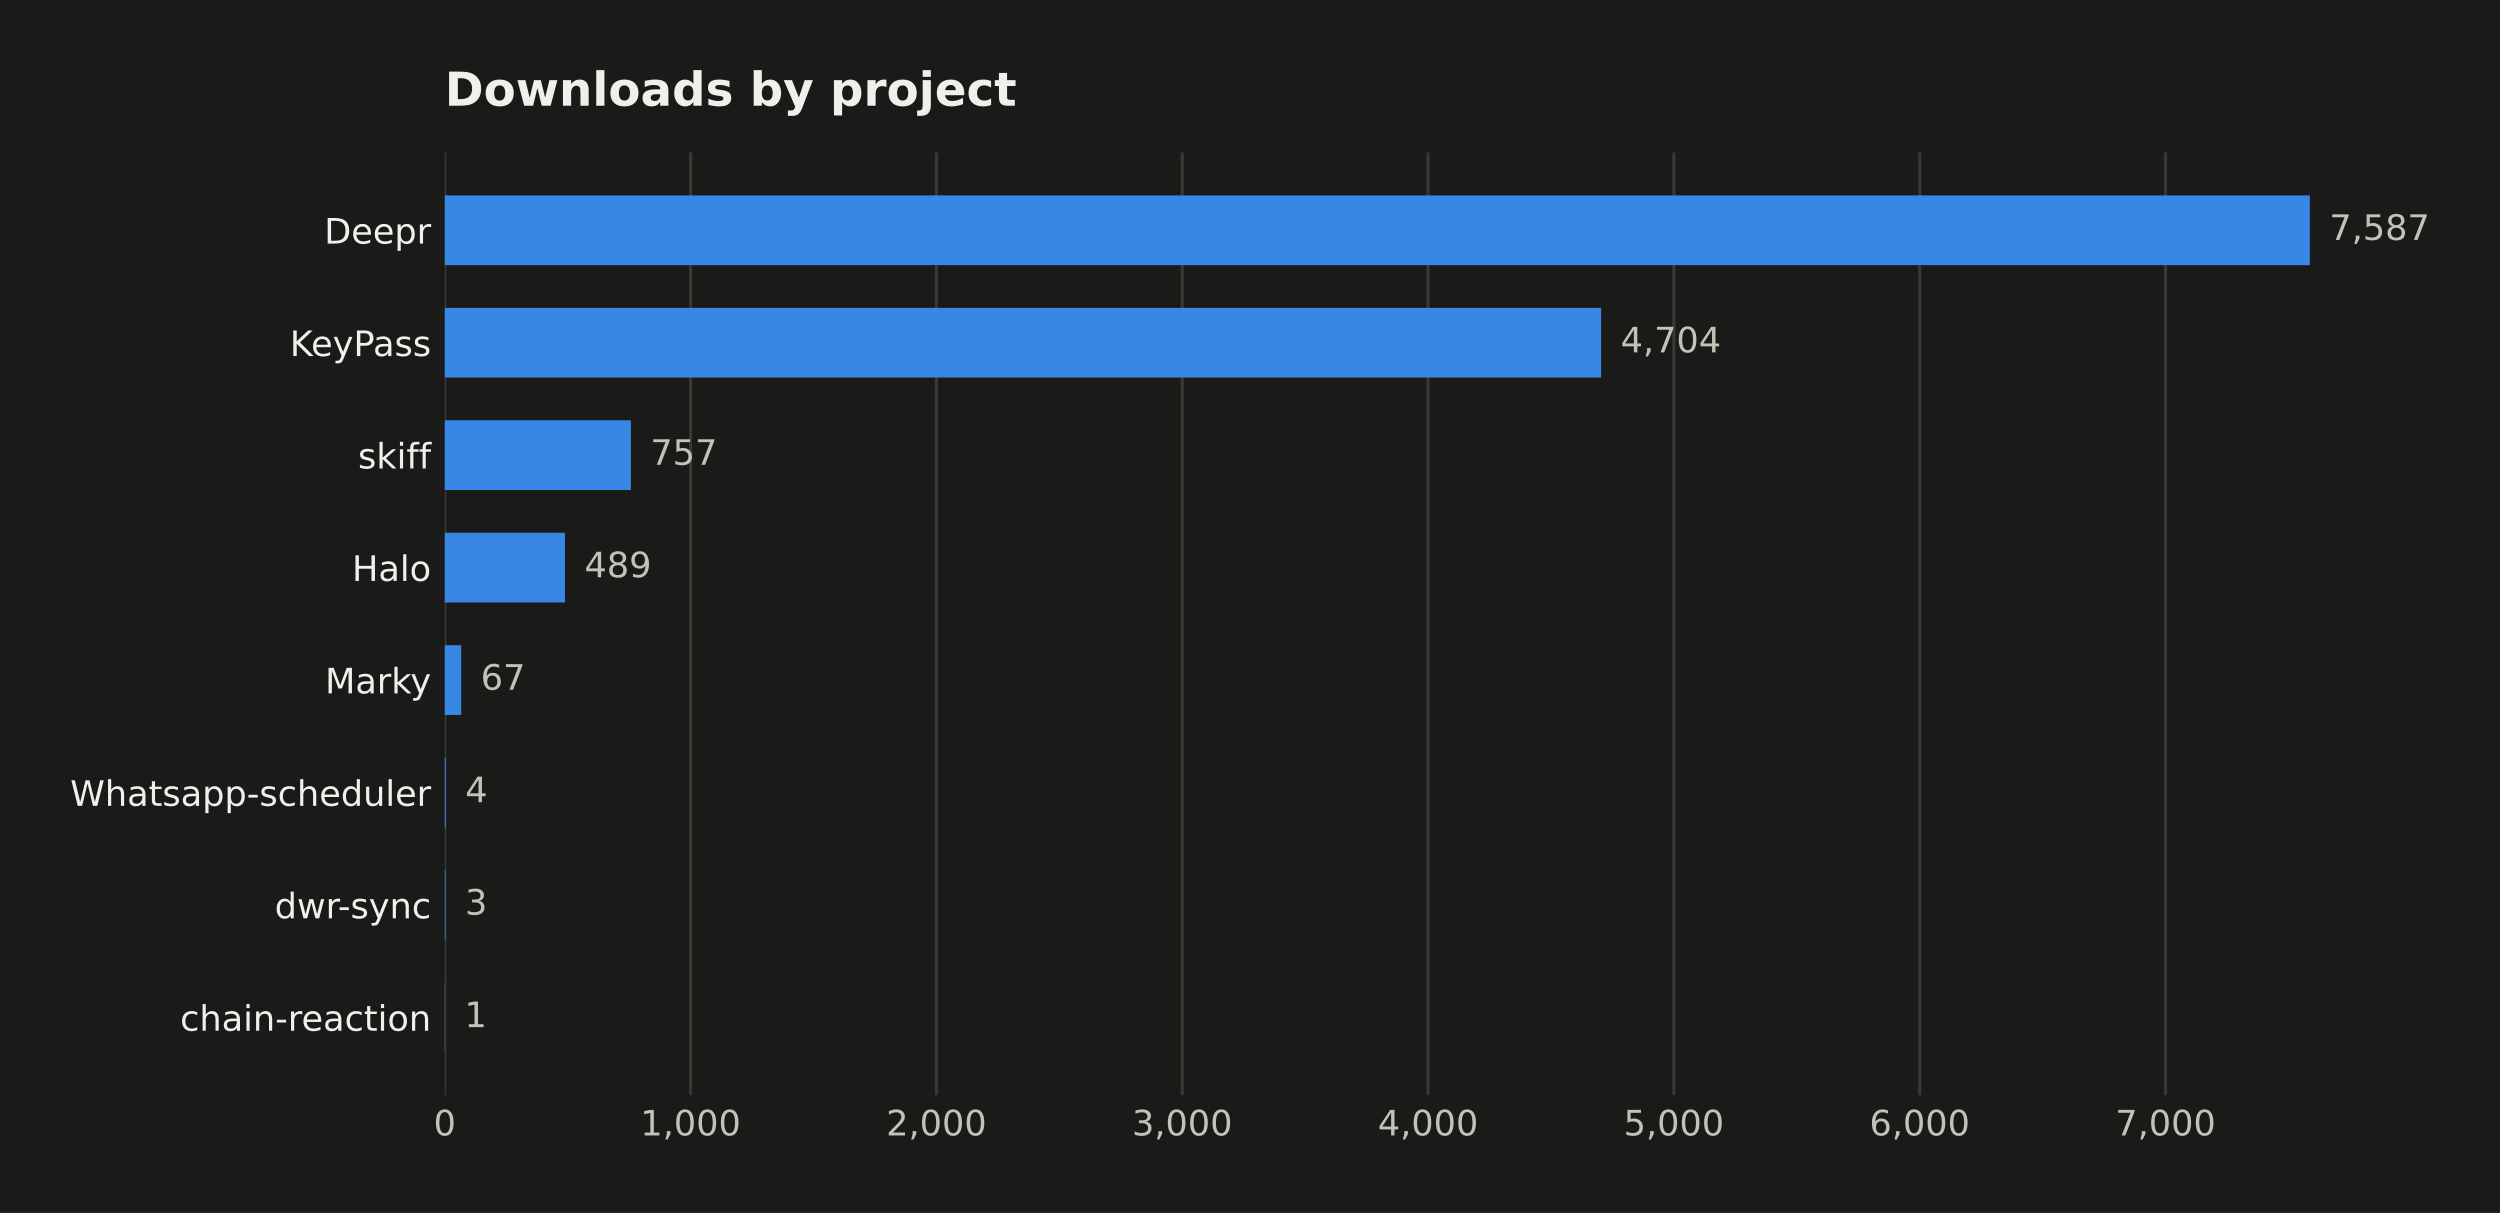
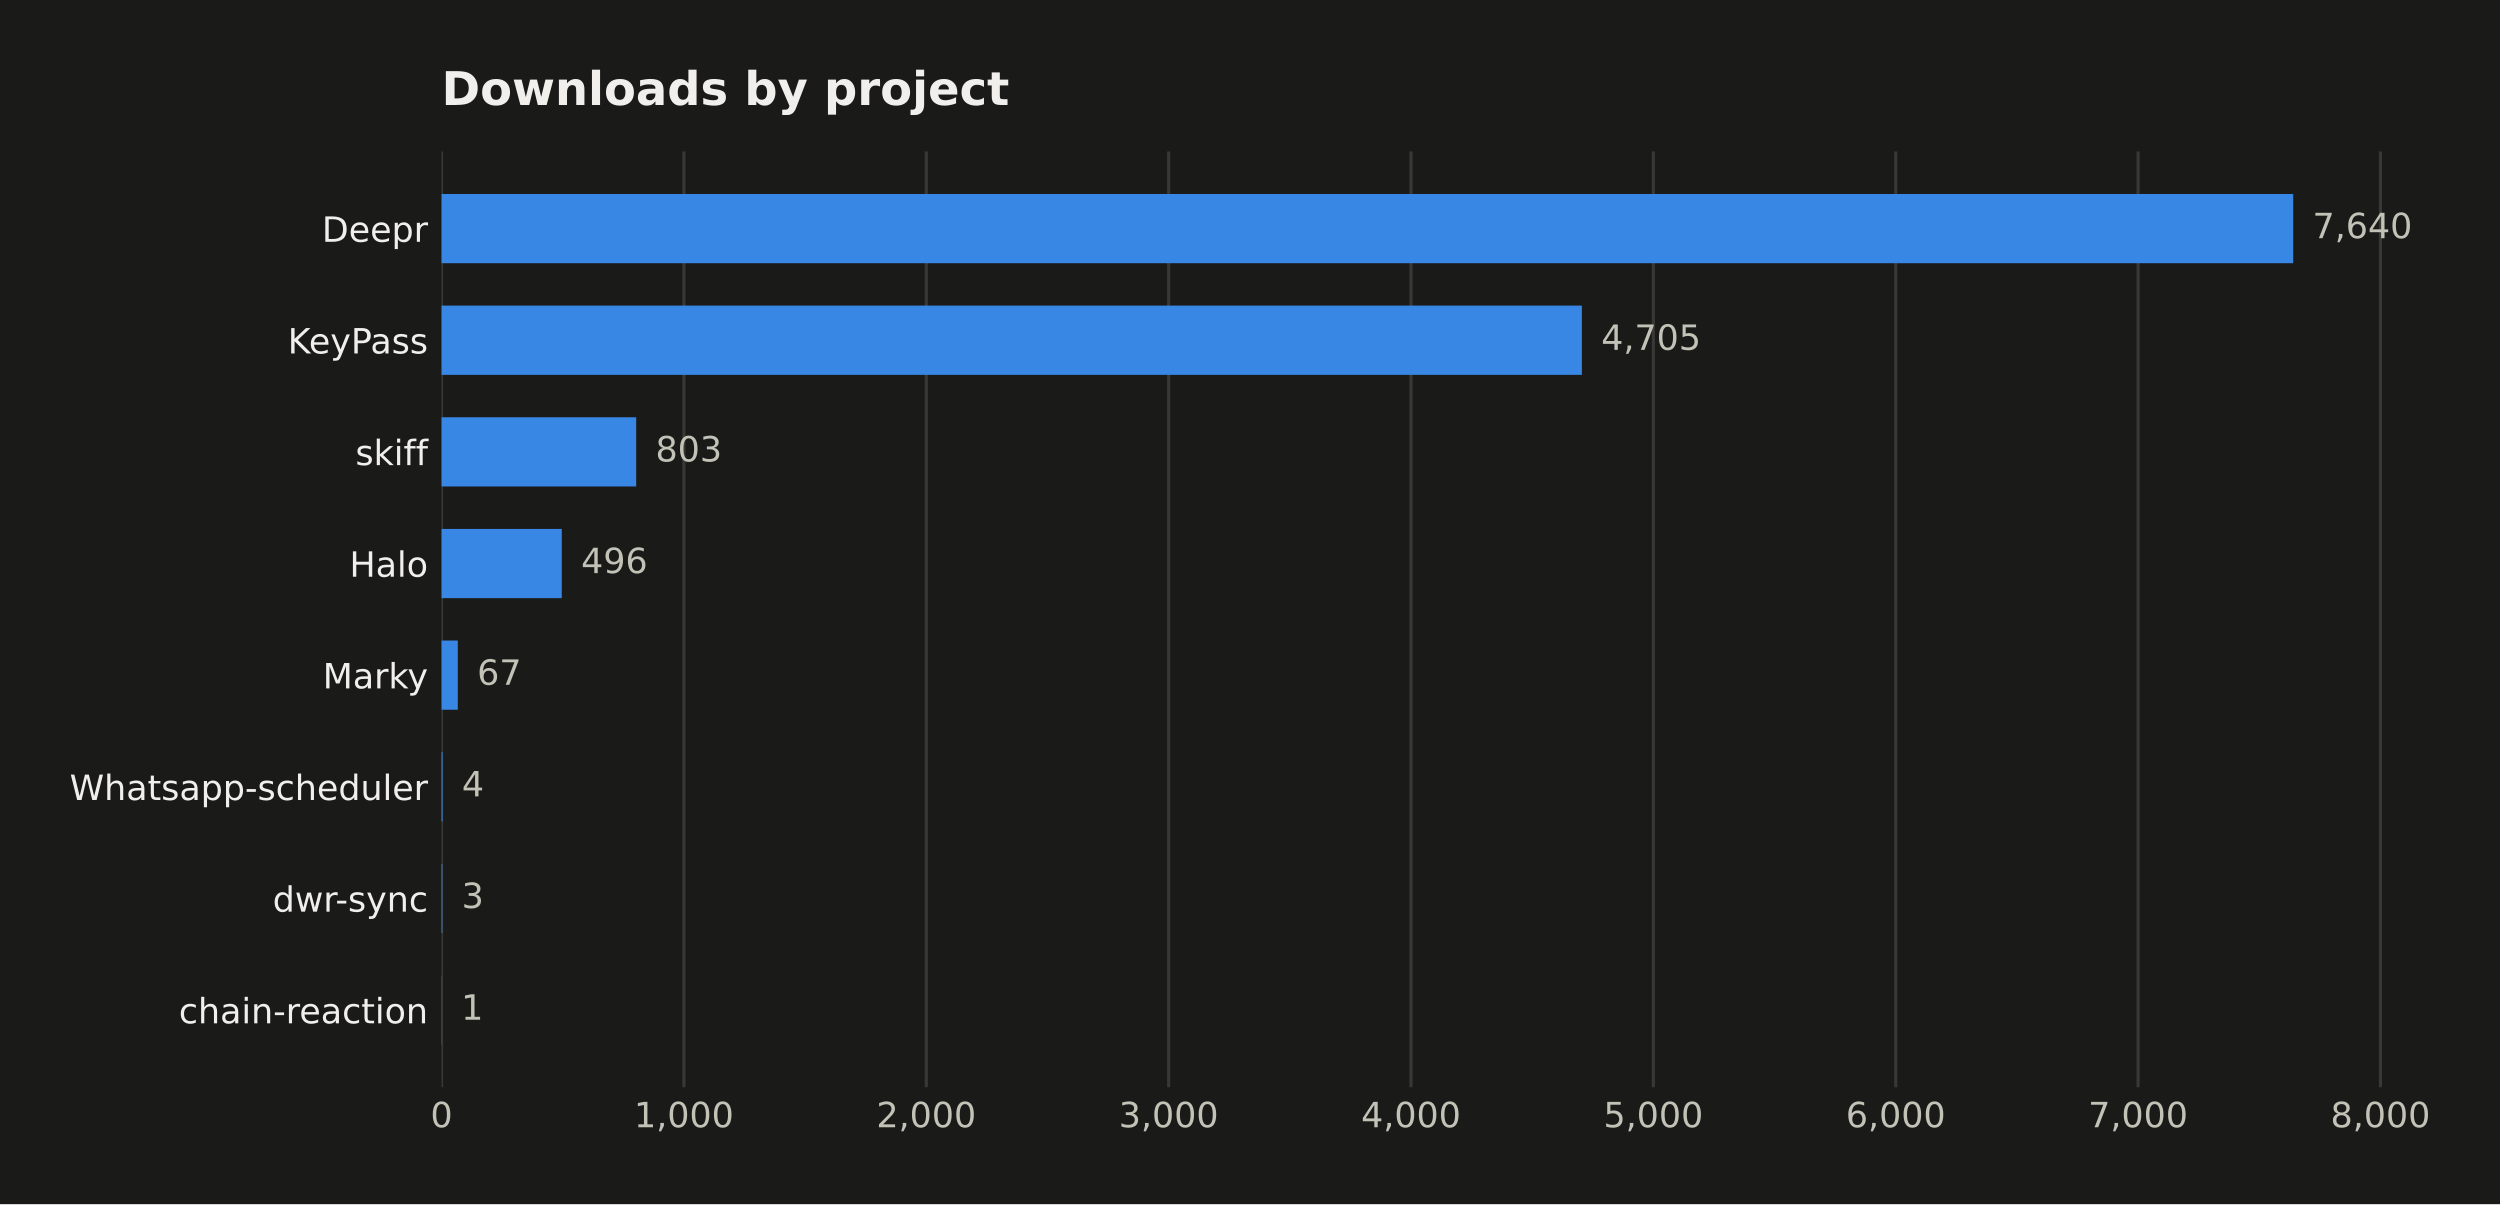
- <svg xmlns="http://www.w3.org/2000/svg" width="641.109pt" height="311.047pt" viewBox="0 0 641.109 311.047" version="1.1">
+ <svg xmlns="http://www.w3.org/2000/svg" width="645.763pt" height="311.047pt" viewBox="0 0 645.763 311.047" version="1.1">
  <defs>
    <style type="text/css">*{stroke-linejoin: round; stroke-linecap: butt}</style>
  </defs>
  <g id="figure_1">
    <g id="patch_1">
-       <path d="M 0 311.047  L 641.109 311.047  L 641.109 0  L 0 0  z " style="fill: #1a1a19" />
+       <path d="M 0 311.047  L 645.763 311.047  L 645.763 0  L 0 0  z " style="fill: #1a1a19" />
    </g>
    <g id="axes_1">
      <g id="patch_2">
        <path d="M 114.058 280.837  L 616.258 280.837  L 616.258 39.118  L 114.058 39.118  z " style="fill: #1a1a19" />
      </g>
      <g id="matplotlib.axis_1">
        <g id="xtick_1">
          <g id="line2d_1">
-             <path d="M 114.058 280.837  L 114.058 39.118  " clip-path="url(#p1bb933bdb3)" style="fill: none; stroke: #383835; stroke-width: 0.8; stroke-linecap: square" />
+             <path d="M 114.058 280.837  L 114.058 39.118  " clip-path="url(#p9efdf40718)" style="fill: none; stroke: #383835; stroke-width: 0.8; stroke-linecap: square" />
          </g>
          <g id="line2d_2" />
          <g id="text_1">
            <text style="fill: #c3c2b7; font: 9px 'DejaVu Sans'; text-anchor: middle" x="114.058" y="291.175" transform="rotate(-0 114.058 291.1751)">0</text>
          </g>
        </g>
        <g id="xtick_2">
          <g id="line2d_3">
-             <path d="M 177.098 280.837  L 177.098 39.118  " clip-path="url(#p1bb933bdb3)" style="fill: none; stroke: #383835; stroke-width: 0.8; stroke-linecap: square" />
+             <path d="M 176.661 280.837  L 176.661 39.118  " clip-path="url(#p9efdf40718)" style="fill: none; stroke: #383835; stroke-width: 0.8; stroke-linecap: square" />
          </g>
          <g id="line2d_4" />
          <g id="text_2">
-             <text style="fill: #c3c2b7; font: 9px 'DejaVu Sans'; text-anchor: middle" x="177.098" y="291.175" transform="rotate(-0 177.0981 291.1751)">1,000</text>
+             <text style="fill: #c3c2b7; font: 9px 'DejaVu Sans'; text-anchor: middle" x="176.661" y="291.175" transform="rotate(-0 176.6608 291.1751)">1,000</text>
          </g>
        </g>
        <g id="xtick_3">
          <g id="line2d_5">
-             <path d="M 240.138 280.837  L 240.138 39.118  " clip-path="url(#p1bb933bdb3)" style="fill: none; stroke: #383835; stroke-width: 0.8; stroke-linecap: square" />
+             <path d="M 239.264 280.837  L 239.264 39.118  " clip-path="url(#p9efdf40718)" style="fill: none; stroke: #383835; stroke-width: 0.8; stroke-linecap: square" />
          </g>
          <g id="line2d_6" />
          <g id="text_3">
-             <text style="fill: #c3c2b7; font: 9px 'DejaVu Sans'; text-anchor: middle" x="240.138" y="291.175" transform="rotate(-0 240.1383 291.1751)">2,000</text>
+             <text style="fill: #c3c2b7; font: 9px 'DejaVu Sans'; text-anchor: middle" x="239.264" y="291.175" transform="rotate(-0 239.2637 291.1751)">2,000</text>
          </g>
        </g>
        <g id="xtick_4">
          <g id="line2d_7">
-             <path d="M 303.178 280.837  L 303.178 39.118  " clip-path="url(#p1bb933bdb3)" style="fill: none; stroke: #383835; stroke-width: 0.8; stroke-linecap: square" />
+             <path d="M 301.866 280.837  L 301.866 39.118  " clip-path="url(#p9efdf40718)" style="fill: none; stroke: #383835; stroke-width: 0.8; stroke-linecap: square" />
          </g>
          <g id="line2d_8" />
          <g id="text_4">
-             <text style="fill: #c3c2b7; font: 9px 'DejaVu Sans'; text-anchor: middle" x="303.178" y="291.175" transform="rotate(-0 303.1785 291.1751)">3,000</text>
+             <text style="fill: #c3c2b7; font: 9px 'DejaVu Sans'; text-anchor: middle" x="301.866" y="291.175" transform="rotate(-0 301.8665 291.1751)">3,000</text>
          </g>
        </g>
        <g id="xtick_5">
          <g id="line2d_9">
-             <path d="M 366.219 280.837  L 366.219 39.118  " clip-path="url(#p1bb933bdb3)" style="fill: none; stroke: #383835; stroke-width: 0.8; stroke-linecap: square" />
+             <path d="M 364.469 280.837  L 364.469 39.118  " clip-path="url(#p9efdf40718)" style="fill: none; stroke: #383835; stroke-width: 0.8; stroke-linecap: square" />
          </g>
          <g id="line2d_10" />
          <g id="text_5">
-             <text style="fill: #c3c2b7; font: 9px 'DejaVu Sans'; text-anchor: middle" x="366.219" y="291.175" transform="rotate(-0 366.2186 291.1751)">4,000</text>
+             <text style="fill: #c3c2b7; font: 9px 'DejaVu Sans'; text-anchor: middle" x="364.469" y="291.175" transform="rotate(-0 364.4693 291.1751)">4,000</text>
          </g>
        </g>
        <g id="xtick_6">
          <g id="line2d_11">
-             <path d="M 429.259 280.837  L 429.259 39.118  " clip-path="url(#p1bb933bdb3)" style="fill: none; stroke: #383835; stroke-width: 0.8; stroke-linecap: square" />
+             <path d="M 427.072 280.837  L 427.072 39.118  " clip-path="url(#p9efdf40718)" style="fill: none; stroke: #383835; stroke-width: 0.8; stroke-linecap: square" />
          </g>
          <g id="line2d_12" />
          <g id="text_6">
-             <text style="fill: #c3c2b7; font: 9px 'DejaVu Sans'; text-anchor: middle" x="429.259" y="291.175" transform="rotate(-0 429.2588 291.1751)">5,000</text>
+             <text style="fill: #c3c2b7; font: 9px 'DejaVu Sans'; text-anchor: middle" x="427.072" y="291.175" transform="rotate(-0 427.0722 291.1751)">5,000</text>
          </g>
        </g>
        <g id="xtick_7">
          <g id="line2d_13">
-             <path d="M 492.299 280.837  L 492.299 39.118  " clip-path="url(#p1bb933bdb3)" style="fill: none; stroke: #383835; stroke-width: 0.8; stroke-linecap: square" />
+             <path d="M 489.675 280.837  L 489.675 39.118  " clip-path="url(#p9efdf40718)" style="fill: none; stroke: #383835; stroke-width: 0.8; stroke-linecap: square" />
          </g>
          <g id="line2d_14" />
          <g id="text_7">
-             <text style="fill: #c3c2b7; font: 9px 'DejaVu Sans'; text-anchor: middle" x="492.299" y="291.175" transform="rotate(-0 492.2989 291.1751)">6,000</text>
+             <text style="fill: #c3c2b7; font: 9px 'DejaVu Sans'; text-anchor: middle" x="489.675" y="291.175" transform="rotate(-0 489.675 291.1751)">6,000</text>
          </g>
        </g>
        <g id="xtick_8">
          <g id="line2d_15">
-             <path d="M 555.339 280.837  L 555.339 39.118  " clip-path="url(#p1bb933bdb3)" style="fill: none; stroke: #383835; stroke-width: 0.8; stroke-linecap: square" />
+             <path d="M 552.278 280.837  L 552.278 39.118  " clip-path="url(#p9efdf40718)" style="fill: none; stroke: #383835; stroke-width: 0.8; stroke-linecap: square" />
          </g>
          <g id="line2d_16" />
          <g id="text_8">
-             <text style="fill: #c3c2b7; font: 9px 'DejaVu Sans'; text-anchor: middle" x="555.339" y="291.175" transform="rotate(-0 555.3391 291.1751)">7,000</text>
+             <text style="fill: #c3c2b7; font: 9px 'DejaVu Sans'; text-anchor: middle" x="552.278" y="291.175" transform="rotate(-0 552.2779 291.1751)">7,000</text>
+           </g>
+         </g>
+         <g id="xtick_9">
+           <g id="line2d_17">
+             <path d="M 614.881 280.837  L 614.881 39.118  " clip-path="url(#p9efdf40718)" style="fill: none; stroke: #383835; stroke-width: 0.8; stroke-linecap: square" />
+           </g>
+           <g id="line2d_18" />
+           <g id="text_9">
+             <text style="fill: #c3c2b7; font: 9px 'DejaVu Sans'; text-anchor: middle" x="614.881" y="291.175" transform="rotate(-0 614.8807 291.1751)">8,000</text>
          </g>
        </g>
      </g>
      <g id="matplotlib.axis_2">
        <g id="ytick_1">
-           <g id="line2d_17" />
-           <g id="text_9">
+           <g id="line2d_19" />
+           <g id="text_10">
            <text style="fill: #f0efec; font: 9px 'DejaVu Sans'; text-anchor: end" x="110.558" y="62.464" transform="rotate(-0 110.558 62.46434)">Deepr</text>
          </g>
        </g>
        <g id="ytick_2">
-           <g id="line2d_18" />
-           <g id="text_10">
+           <g id="line2d_20" />
+           <g id="text_11">
            <text style="fill: #f0efec; font: 9px 'DejaVu Sans'; text-anchor: end" x="110.558" y="91.302" transform="rotate(-0 110.558 91.30213)">KeyPass</text>
          </g>
        </g>
        <g id="ytick_3">
-           <g id="line2d_19" />
-           <g id="text_11">
+           <g id="line2d_21" />
+           <g id="text_12">
            <text style="fill: #f0efec; font: 9px 'DejaVu Sans'; text-anchor: end" x="110.558" y="120.14" transform="rotate(-0 110.558 120.1399)">skiff</text>
          </g>
        </g>
        <g id="ytick_4">
-           <g id="line2d_20" />
-           <g id="text_12">
+           <g id="line2d_22" />
+           <g id="text_13">
            <text style="fill: #f0efec; font: 9px 'DejaVu Sans'; text-anchor: end" x="110.558" y="148.978" transform="rotate(-0 110.558 148.9777)">Halo</text>
          </g>
        </g>
        <g id="ytick_5">
-           <g id="line2d_21" />
-           <g id="text_13">
+           <g id="line2d_23" />
+           <g id="text_14">
            <text style="fill: #f0efec; font: 9px 'DejaVu Sans'; text-anchor: end" x="110.558" y="177.816" transform="rotate(-0 110.558 177.8155)">Marky</text>
          </g>
        </g>
        <g id="ytick_6">
-           <g id="line2d_22" />
-           <g id="text_14">
+           <g id="line2d_24" />
+           <g id="text_15">
            <text style="fill: #f0efec; font: 9px 'DejaVu Sans'; text-anchor: end" x="110.558" y="206.653" transform="rotate(-0 110.558 206.6533)">Whatsapp-scheduler</text>
          </g>
        </g>
        <g id="ytick_7">
-           <g id="line2d_23" />
-           <g id="text_15">
+           <g id="line2d_25" />
+           <g id="text_16">
            <text style="fill: #f0efec; font: 9px 'DejaVu Sans'; text-anchor: end" x="110.558" y="235.491" transform="rotate(-0 110.558 235.4911)">dwr-sync</text>
          </g>
        </g>
        <g id="ytick_8">
-           <g id="line2d_24" />
-           <g id="text_16">
+           <g id="line2d_26" />
+           <g id="text_17">
            <text style="fill: #f0efec; font: 9px 'DejaVu Sans'; text-anchor: end" x="110.558" y="264.329" transform="rotate(-0 110.558 264.3289)">chain-reaction</text>
          </g>
        </g>
      </g>
      <g id="patch_3">
-         <path d="M 114.058 67.985  L 592.344 67.985  L 592.344 50.105  L 114.058 50.105  z " clip-path="url(#p1bb933bdb3)" style="fill: #3987e5" />
+         <path d="M 114.058 67.985  L 592.344 67.985  L 592.344 50.105  L 114.058 50.105  z " clip-path="url(#p9efdf40718)" style="fill: #3987e5" />
      </g>
      <g id="patch_4">
-         <path d="M 114.058 96.823  L 410.599 96.823  L 410.599 78.943  L 114.058 78.943  z " clip-path="url(#p1bb933bdb3)" style="fill: #3987e5" />
+         <path d="M 114.058 96.823  L 408.604 96.823  L 408.604 78.943  L 114.058 78.943  z " clip-path="url(#p9efdf40718)" style="fill: #3987e5" />
      </g>
      <g id="patch_5">
-         <path d="M 114.058 125.66  L 161.779 125.66  L 161.779 107.781  L 114.058 107.781  z " clip-path="url(#p1bb933bdb3)" style="fill: #3987e5" />
+         <path d="M 114.058 125.66  L 164.328 125.66  L 164.328 107.781  L 114.058 107.781  z " clip-path="url(#p9efdf40718)" style="fill: #3987e5" />
      </g>
      <g id="patch_6">
-         <path d="M 114.058 154.498  L 144.885 154.498  L 144.885 136.619  L 114.058 136.619  z " clip-path="url(#p1bb933bdb3)" style="fill: #3987e5" />
+         <path d="M 114.058 154.498  L 145.109 154.498  L 145.109 136.619  L 114.058 136.619  z " clip-path="url(#p9efdf40718)" style="fill: #3987e5" />
      </g>
      <g id="patch_7">
-         <path d="M 114.058 183.336  L 118.282 183.336  L 118.282 165.457  L 114.058 165.457  z " clip-path="url(#p1bb933bdb3)" style="fill: #3987e5" />
+         <path d="M 114.058 183.336  L 118.252 183.336  L 118.252 165.457  L 114.058 165.457  z " clip-path="url(#p9efdf40718)" style="fill: #3987e5" />
      </g>
      <g id="patch_8">
-         <path d="M 114.058 212.174  L 114.31 212.174  L 114.31 194.294  L 114.058 194.294  z " clip-path="url(#p1bb933bdb3)" style="fill: #3987e5" />
+         <path d="M 114.058 212.174  L 114.308 212.174  L 114.308 194.294  L 114.058 194.294  z " clip-path="url(#p9efdf40718)" style="fill: #3987e5" />
      </g>
      <g id="patch_9">
-         <path d="M 114.058 241.012  L 114.247 241.012  L 114.247 223.132  L 114.058 223.132  z " clip-path="url(#p1bb933bdb3)" style="fill: #3987e5" />
+         <path d="M 114.058 241.012  L 114.246 241.012  L 114.246 223.132  L 114.058 223.132  z " clip-path="url(#p9efdf40718)" style="fill: #3987e5" />
      </g>
      <g id="patch_10">
-         <path d="M 114.058 269.849  L 114.121 269.849  L 114.121 251.97  L 114.058 251.97  z " clip-path="url(#p1bb933bdb3)" style="fill: #3987e5" />
-       </g>
-       <g id="text_17">
-         <text style="fill: #c3c2b7; font: 9px 'DejaVu Sans'; text-anchor: start" x="597.344" y="61.528" transform="rotate(-0 597.3437 61.52848)">7,587</text>
+         <path d="M 114.058 269.849  L 114.121 269.849  L 114.121 251.97  L 114.058 251.97  z " clip-path="url(#p9efdf40718)" style="fill: #3987e5" />
      </g>
      <g id="text_18">
-         <text style="fill: #c3c2b7; font: 9px 'DejaVu Sans'; text-anchor: start" x="415.599" y="90.366" transform="rotate(-0 415.5989 90.36627)">4,704</text>
+         <text style="fill: #c3c2b7; font: 9px 'DejaVu Sans'; text-anchor: start" x="597.344" y="61.528" transform="rotate(-0 597.3437 61.52848)">7,640</text>
      </g>
      <g id="text_19">
-         <text style="fill: #c3c2b7; font: 9px 'DejaVu Sans'; text-anchor: start" x="166.779" y="119.204" transform="rotate(-0 166.7794 119.2041)">757</text>
+         <text style="fill: #c3c2b7; font: 9px 'DejaVu Sans'; text-anchor: start" x="413.604" y="90.366" transform="rotate(-0 413.6043 90.36627)">4,705</text>
      </g>
      <g id="text_20">
-         <text style="fill: #c3c2b7; font: 9px 'DejaVu Sans'; text-anchor: start" x="149.885" y="148.042" transform="rotate(-0 149.8846 148.0419)">489</text>
+         <text style="fill: #c3c2b7; font: 9px 'DejaVu Sans'; text-anchor: start" x="169.328" y="119.204" transform="rotate(-0 169.3281 119.2041)">803</text>
      </g>
      <g id="text_21">
-         <text style="fill: #c3c2b7; font: 9px 'DejaVu Sans'; text-anchor: start" x="123.282" y="176.88" transform="rotate(-0 123.2817 176.8797)">67</text>
+         <text style="fill: #c3c2b7; font: 9px 'DejaVu Sans'; text-anchor: start" x="150.109" y="148.042" transform="rotate(-0 150.109 148.0419)">496</text>
      </g>
      <g id="text_22">
-         <text style="fill: #c3c2b7; font: 9px 'DejaVu Sans'; text-anchor: start" x="119.31" y="205.717" transform="rotate(-0 119.3101 205.7175)">4</text>
+         <text style="fill: #c3c2b7; font: 9px 'DejaVu Sans'; text-anchor: start" x="123.252" y="176.88" transform="rotate(-0 123.2524 176.8797)">67</text>
      </g>
      <g id="text_23">
-         <text style="fill: #c3c2b7; font: 9px 'DejaVu Sans'; text-anchor: start" x="119.247" y="234.555" transform="rotate(-0 119.2471 234.5553)">3</text>
+         <text style="fill: #c3c2b7; font: 9px 'DejaVu Sans'; text-anchor: start" x="119.308" y="205.717" transform="rotate(-0 119.3084 205.7175)">4</text>
      </g>
      <g id="text_24">
-         <text style="fill: #c3c2b7; font: 9px 'DejaVu Sans'; text-anchor: start" x="119.121" y="263.393" transform="rotate(-0 119.121 263.393)">1</text>
+         <text style="fill: #c3c2b7; font: 9px 'DejaVu Sans'; text-anchor: start" x="119.246" y="234.555" transform="rotate(-0 119.2458 234.5553)">3</text>
      </g>
      <g id="text_25">
+         <text style="fill: #c3c2b7; font: 9px 'DejaVu Sans'; text-anchor: start" x="119.121" y="263.393" transform="rotate(-0 119.1206 263.393)">1</text>
+       </g>
+       <g id="text_26">
        <text style="fill: #f0efec; font: 700 12px 'DejaVu Sans'; text-anchor: start" x="114.058" y="27.118" transform="rotate(-0 114.058 27.11812)">Downloads by project</text>
      </g>
    </g>
  </g>
  <defs>
-     <clipPath id="p1bb933bdb3">
+     <clipPath id="p9efdf40718">
      <rect x="114.058" y="39.118" width="502.2" height="241.718" />
    </clipPath>
  </defs>
</svg>
